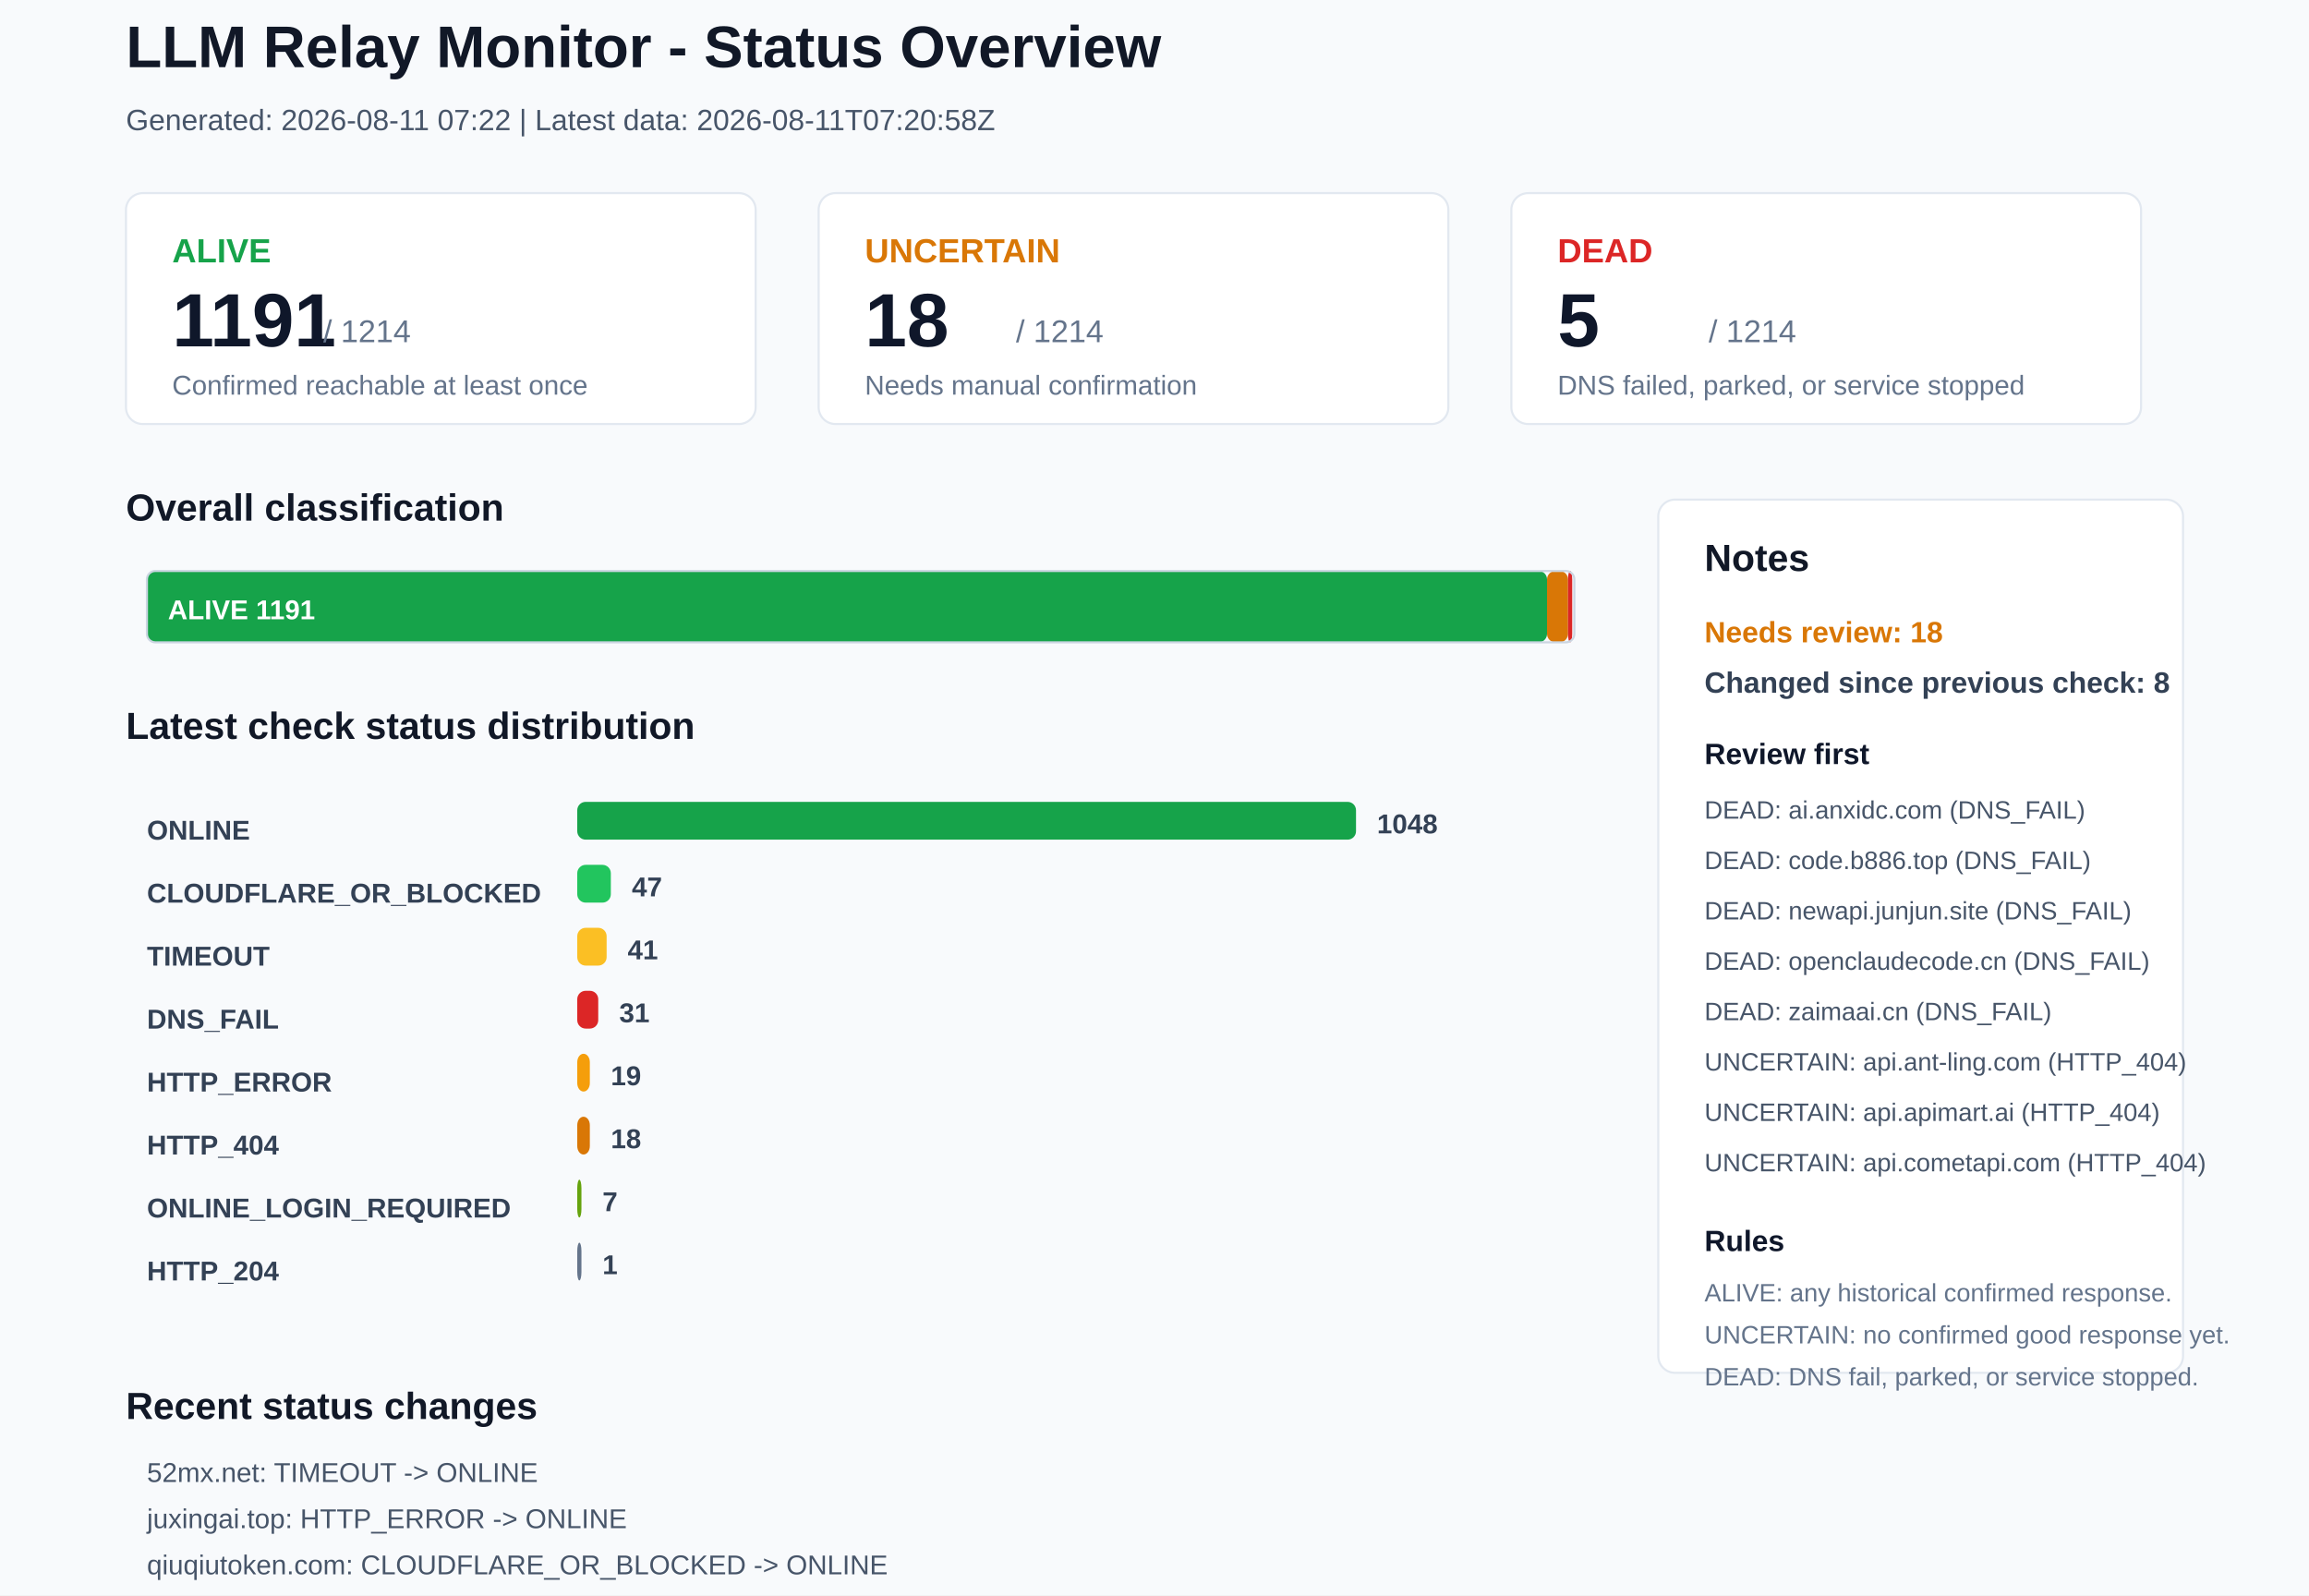
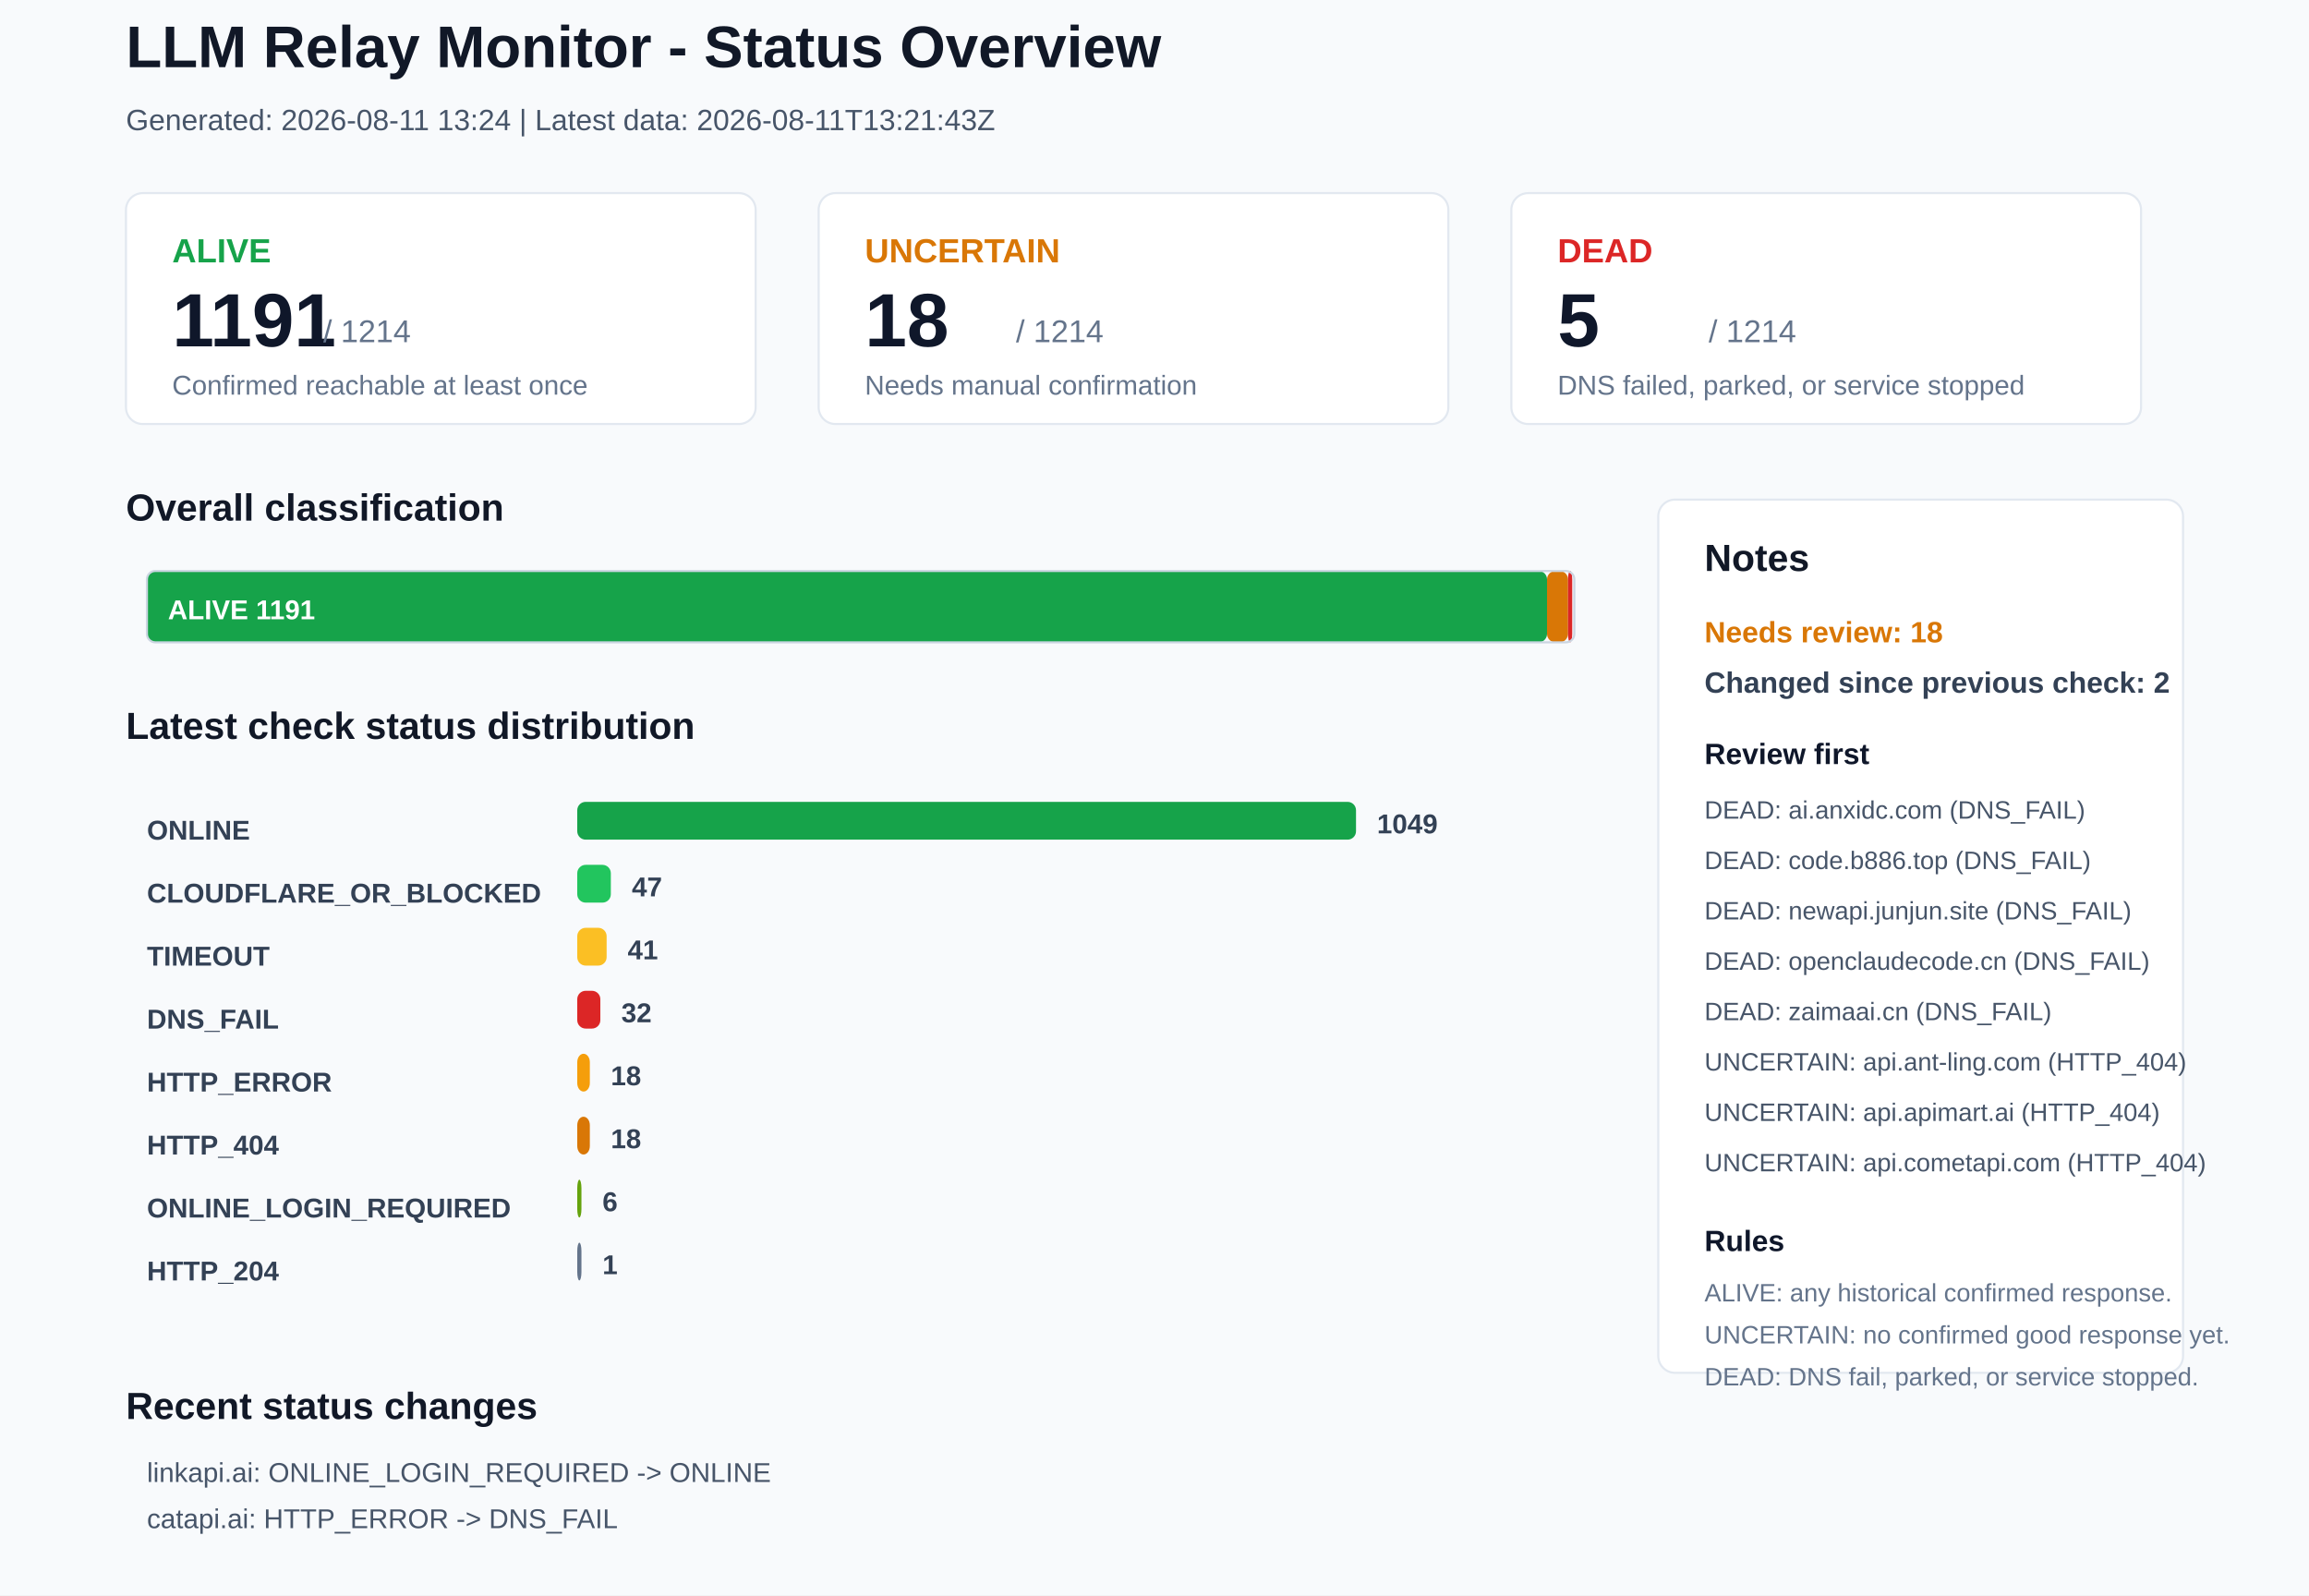
<svg xmlns="http://www.w3.org/2000/svg" width="1100" height="760" viewBox="0 0 1100 760">
  <rect x="0" y="0" width="1100" height="760" rx="0" fill="#F8FAFC" stroke="none" />
  <text x="60" y="32" font-family="Arial, sans-serif" font-size="28" font-weight="700" fill="#111827">LLM Relay Monitor - Status Overview</text>
-   <text x="60" y="62" font-family="Arial, sans-serif" font-size="14" font-weight="400" fill="#475569">Generated: 2026-08-11 07:22 | Latest data: 2026-08-11T07:20:58Z</text>
+   <text x="60" y="62" font-family="Arial, sans-serif" font-size="14" font-weight="400" fill="#475569">Generated: 2026-08-11 13:24 | Latest data: 2026-08-11T13:21:43Z</text>
  <rect x="60" y="92" width="300" height="110" rx="8" fill="#FFFFFF" stroke="#E2E8F0" />
  <text x="82" y="125" font-family="Arial, sans-serif" font-size="16" font-weight="700" fill="#16A34A">ALIVE</text>
  <text x="82" y="165" font-family="Arial, sans-serif" font-size="36" font-weight="700" fill="#0F172A">1191</text>
  <text x="154" y="163" font-family="Arial, sans-serif" font-size="15" font-weight="400" fill="#64748B">/ 1214</text>
  <text x="82" y="188" font-family="Arial, sans-serif" font-size="13" font-weight="400" fill="#64748B">Confirmed reachable at least once</text>
  <rect x="390" y="92" width="300" height="110" rx="8" fill="#FFFFFF" stroke="#E2E8F0" />
  <text x="412" y="125" font-family="Arial, sans-serif" font-size="16" font-weight="700" fill="#D97706">UNCERTAIN</text>
  <text x="412" y="165" font-family="Arial, sans-serif" font-size="36" font-weight="700" fill="#0F172A">18</text>
  <text x="484" y="163" font-family="Arial, sans-serif" font-size="15" font-weight="400" fill="#64748B">/ 1214</text>
  <text x="412" y="188" font-family="Arial, sans-serif" font-size="13" font-weight="400" fill="#64748B">Needs manual confirmation</text>
  <rect x="720" y="92" width="300" height="110" rx="8" fill="#FFFFFF" stroke="#E2E8F0" />
  <text x="742" y="125" font-family="Arial, sans-serif" font-size="16" font-weight="700" fill="#DC2626">DEAD</text>
  <text x="742" y="165" font-family="Arial, sans-serif" font-size="36" font-weight="700" fill="#0F172A">5</text>
  <text x="814" y="163" font-family="Arial, sans-serif" font-size="15" font-weight="400" fill="#64748B">/ 1214</text>
  <text x="742" y="188" font-family="Arial, sans-serif" font-size="13" font-weight="400" fill="#64748B">DNS failed, parked, or service stopped</text>
  <text x="60" y="248" font-family="Arial, sans-serif" font-size="18" font-weight="700" fill="#111827">Overall classification</text>
  <rect x="70" y="272" width="667" height="34" rx="4" fill="#16A34A" stroke="none" />
  <text x="80" y="295" font-family="Arial, sans-serif" font-size="13" font-weight="700" fill="#FFFFFF">ALIVE 1191</text>
  <rect x="737" y="272" width="10" height="34" rx="4" fill="#D97706" stroke="none" />
  <rect x="747" y="272" width="2" height="34" rx="4" fill="#DC2626" stroke="none" />
  <rect x="70" y="272" width="680" height="34" rx="4" fill="none" stroke="#CBD5E1" />
  <text x="60" y="352" font-family="Arial, sans-serif" font-size="18" font-weight="700" fill="#111827">Latest check status distribution</text>
  <text x="70" y="400" font-family="Arial, sans-serif" font-size="13" font-weight="700" fill="#334155">ONLINE</text>
  <rect x="275" y="382" width="371" height="18" rx="4" fill="#16A34A" stroke="none" />
-   <text x="656" y="397" font-family="Arial, sans-serif" font-size="13" font-weight="700" fill="#334155">1048</text>
+   <text x="656" y="397" font-family="Arial, sans-serif" font-size="13" font-weight="700" fill="#334155">1049</text>
  <text x="70" y="430" font-family="Arial, sans-serif" font-size="13" font-weight="700" fill="#334155">CLOUDFLARE_OR_BLOCKED</text>
  <rect x="275" y="412" width="16" height="18" rx="4" fill="#22C55E" stroke="none" />
  <text x="301" y="427" font-family="Arial, sans-serif" font-size="13" font-weight="700" fill="#334155">47</text>
  <text x="70" y="460" font-family="Arial, sans-serif" font-size="13" font-weight="700" fill="#334155">TIMEOUT</text>
  <rect x="275" y="442" width="14" height="18" rx="4" fill="#FBBF24" stroke="none" />
  <text x="299" y="457" font-family="Arial, sans-serif" font-size="13" font-weight="700" fill="#334155">41</text>
  <text x="70" y="490" font-family="Arial, sans-serif" font-size="13" font-weight="700" fill="#334155">DNS_FAIL</text>
-   <rect x="275" y="472" width="10" height="18" rx="4" fill="#DC2626" stroke="none" />
-   <text x="295" y="487" font-family="Arial, sans-serif" font-size="13" font-weight="700" fill="#334155">31</text>
+   <rect x="275" y="472" width="11" height="18" rx="4" fill="#DC2626" stroke="none" />
+   <text x="296" y="487" font-family="Arial, sans-serif" font-size="13" font-weight="700" fill="#334155">32</text>
  <text x="70" y="520" font-family="Arial, sans-serif" font-size="13" font-weight="700" fill="#334155">HTTP_ERROR</text>
  <rect x="275" y="502" width="6" height="18" rx="4" fill="#F59E0B" stroke="none" />
-   <text x="291" y="517" font-family="Arial, sans-serif" font-size="13" font-weight="700" fill="#334155">19</text>
+   <text x="291" y="517" font-family="Arial, sans-serif" font-size="13" font-weight="700" fill="#334155">18</text>
  <text x="70" y="550" font-family="Arial, sans-serif" font-size="13" font-weight="700" fill="#334155">HTTP_404</text>
  <rect x="275" y="532" width="6" height="18" rx="4" fill="#D97706" stroke="none" />
  <text x="291" y="547" font-family="Arial, sans-serif" font-size="13" font-weight="700" fill="#334155">18</text>
  <text x="70" y="580" font-family="Arial, sans-serif" font-size="13" font-weight="700" fill="#334155">ONLINE_LOGIN_REQUIRED</text>
  <rect x="275" y="562" width="2" height="18" rx="4" fill="#65A30D" stroke="none" />
-   <text x="287" y="577" font-family="Arial, sans-serif" font-size="13" font-weight="700" fill="#334155">7</text>
+   <text x="287" y="577" font-family="Arial, sans-serif" font-size="13" font-weight="700" fill="#334155">6</text>
  <text x="70" y="610" font-family="Arial, sans-serif" font-size="13" font-weight="700" fill="#334155">HTTP_204</text>
  <rect x="275" y="592" width="2" height="18" rx="4" fill="#64748B" stroke="none" />
  <text x="287" y="607" font-family="Arial, sans-serif" font-size="13" font-weight="700" fill="#334155">1</text>
  <rect x="790" y="238" width="250" height="416" rx="8" fill="#FFFFFF" stroke="#E2E8F0" />
  <text x="812" y="272" font-family="Arial, sans-serif" font-size="18" font-weight="700" fill="#111827">Notes</text>
  <text x="812" y="306" font-family="Arial, sans-serif" font-size="14" font-weight="700" fill="#D97706">Needs review: 18</text>
-   <text x="812" y="330" font-family="Arial, sans-serif" font-size="14" font-weight="700" fill="#334155">Changed since previous check: 8</text>
+   <text x="812" y="330" font-family="Arial, sans-serif" font-size="14" font-weight="700" fill="#334155">Changed since previous check: 2</text>
  <text x="812" y="364" font-family="Arial, sans-serif" font-size="14" font-weight="700" fill="#0F172A">Review first</text>
  <text x="812" y="390" font-family="Arial, sans-serif" font-size="12" font-weight="400" fill="#475569">DEAD: ai.anxidc.com (DNS_FAIL)</text>
  <text x="812" y="414" font-family="Arial, sans-serif" font-size="12" font-weight="400" fill="#475569">DEAD: code.b886.top (DNS_FAIL)</text>
  <text x="812" y="438" font-family="Arial, sans-serif" font-size="12" font-weight="400" fill="#475569">DEAD: newapi.junjun.site (DNS_FAIL)</text>
  <text x="812" y="462" font-family="Arial, sans-serif" font-size="12" font-weight="400" fill="#475569">DEAD: openclaudecode.cn (DNS_FAIL)</text>
  <text x="812" y="486" font-family="Arial, sans-serif" font-size="12" font-weight="400" fill="#475569">DEAD: zaimaai.cn (DNS_FAIL)</text>
  <text x="812" y="510" font-family="Arial, sans-serif" font-size="12" font-weight="400" fill="#475569">UNCERTAIN: api.ant-ling.com (HTTP_404)</text>
  <text x="812" y="534" font-family="Arial, sans-serif" font-size="12" font-weight="400" fill="#475569">UNCERTAIN: api.apimart.ai (HTTP_404)</text>
  <text x="812" y="558" font-family="Arial, sans-serif" font-size="12" font-weight="400" fill="#475569">UNCERTAIN: api.cometapi.com (HTTP_404)</text>
  <text x="812" y="596" font-family="Arial, sans-serif" font-size="14" font-weight="700" fill="#0F172A">Rules</text>
  <text x="812" y="620" font-family="Arial, sans-serif" font-size="12" font-weight="400" fill="#64748B">ALIVE: any historical confirmed response.</text>
  <text x="812" y="640" font-family="Arial, sans-serif" font-size="12" font-weight="400" fill="#64748B">UNCERTAIN: no confirmed good response yet.</text>
  <text x="812" y="660" font-family="Arial, sans-serif" font-size="12" font-weight="400" fill="#64748B">DEAD: DNS fail, parked, or service stopped.</text>
  <text x="60" y="676" font-family="Arial, sans-serif" font-size="18" font-weight="700" fill="#111827">Recent status changes</text>
-   <text x="70" y="706" font-family="Arial, sans-serif" font-size="13" font-weight="400" fill="#475569">52mx.net: TIMEOUT -&gt; ONLINE</text>
-   <text x="70" y="728" font-family="Arial, sans-serif" font-size="13" font-weight="400" fill="#475569">juxingai.top: HTTP_ERROR -&gt; ONLINE</text>
-   <text x="70" y="750" font-family="Arial, sans-serif" font-size="13" font-weight="400" fill="#475569">qiuqiutoken.com: CLOUDFLARE_OR_BLOCKED -&gt; ONLINE</text>
-   <text x="70" y="772" font-family="Arial, sans-serif" font-size="13" font-weight="400" fill="#475569">routeall.ai: TIMEOUT -&gt; ONLINE</text>
-   <text x="70" y="794" font-family="Arial, sans-serif" font-size="13" font-weight="400" fill="#475569">zz.aigm99.cn: DNS_FAIL -&gt; ONLINE</text>
-   <text x="70" y="816" font-family="Arial, sans-serif" font-size="13" font-weight="400" fill="#475569">lkyujun.cn: TIMEOUT -&gt; DNS_FAIL</text>
+   <text x="70" y="706" font-family="Arial, sans-serif" font-size="13" font-weight="400" fill="#475569">linkapi.ai: ONLINE_LOGIN_REQUIRED -&gt; ONLINE</text>
+   <text x="70" y="728" font-family="Arial, sans-serif" font-size="13" font-weight="400" fill="#475569">catapi.ai: HTTP_ERROR -&gt; DNS_FAIL</text>
</svg>
